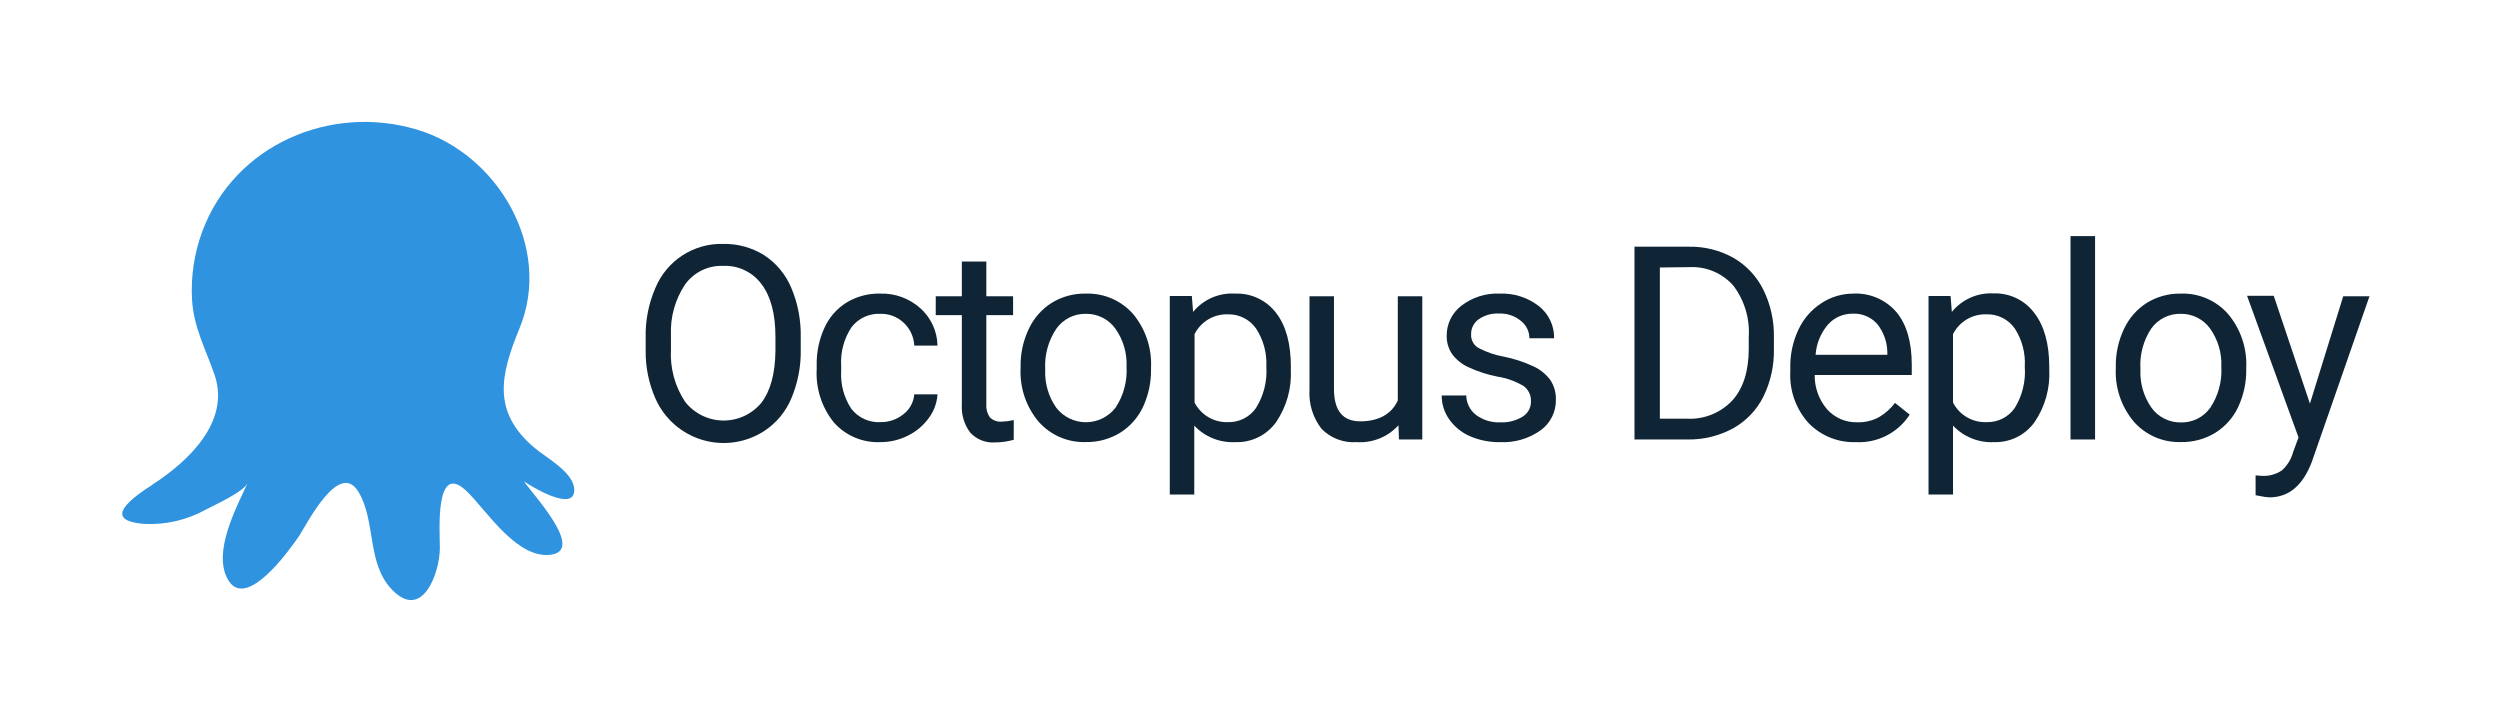
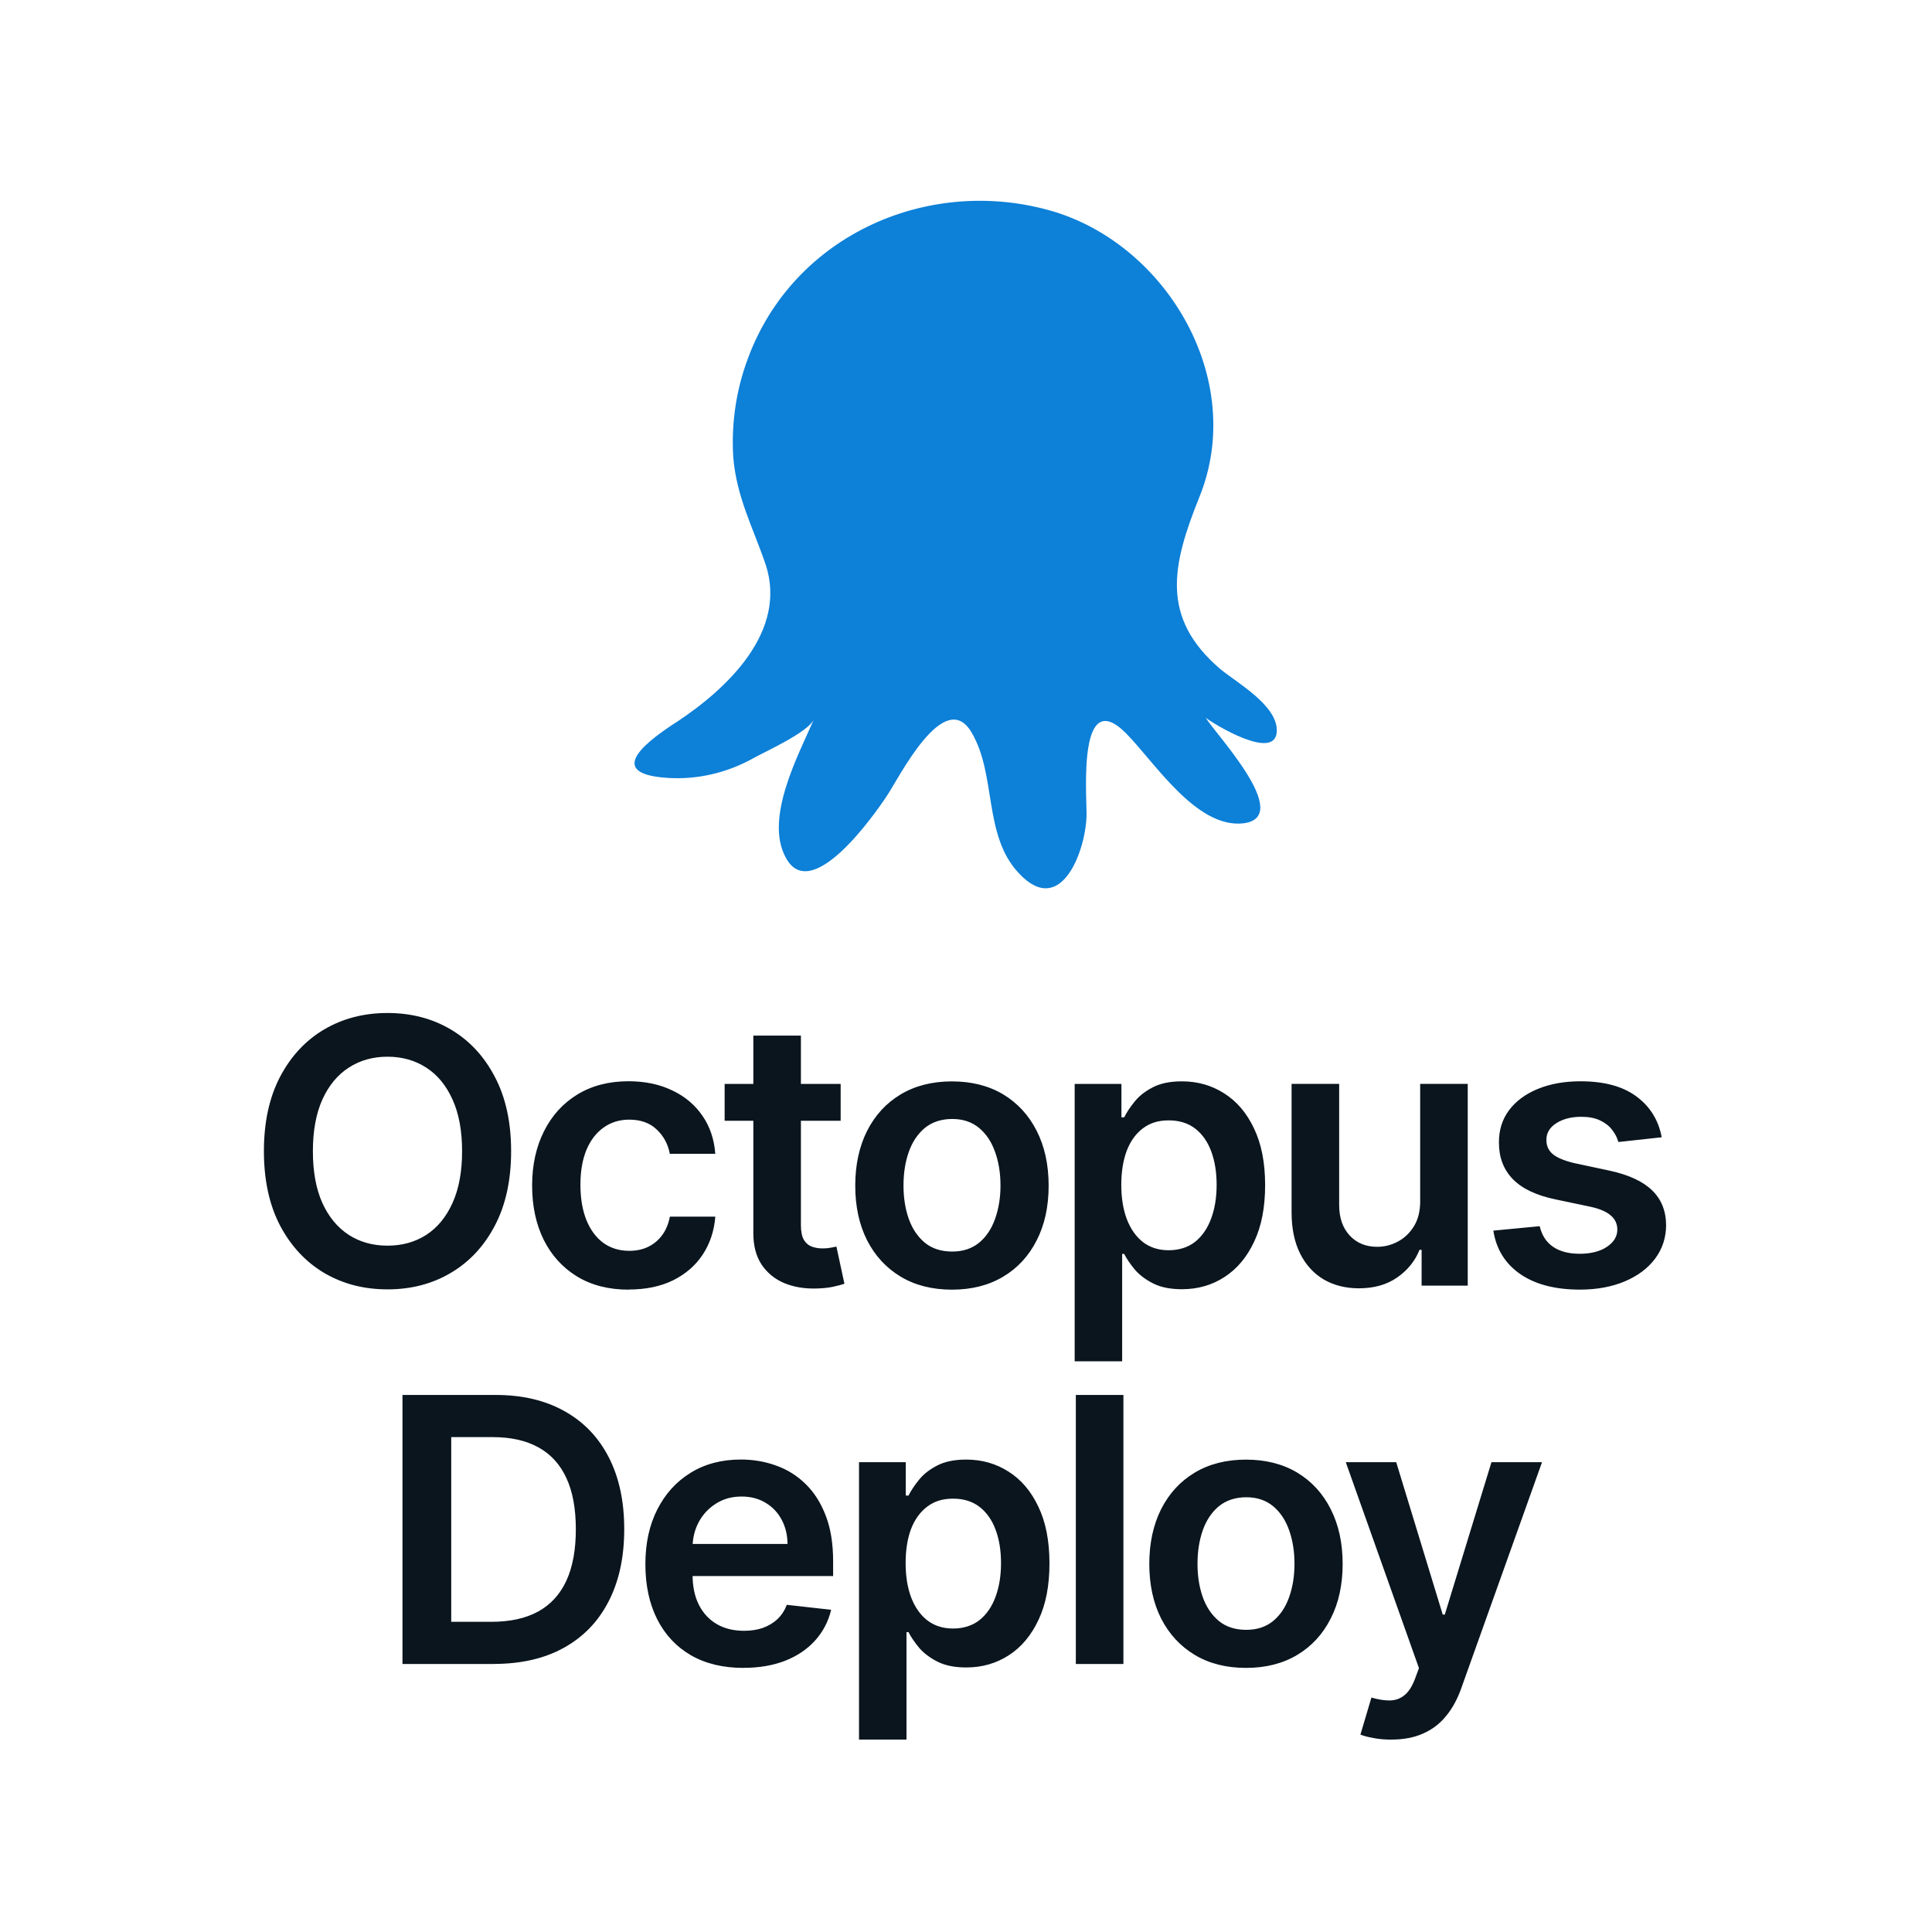
- <svg xmlns="http://www.w3.org/2000/svg" viewBox="0 0 340 98.5">
+ <svg xmlns="http://www.w3.org/2000/svg" id="Layer_1" data-name="Layer 1" viewBox="0 0 400 400">
  <defs>
-     <style>.cls-1{fill:#2f93e0;}.cls-2{fill:#0f2535;}</style>
+     <style>
+       .cls-1 {
+         fill: #0d80d8;
+       }
+ 
+       .cls-2 {
+         fill: #0a151e;
+       }
+     </style>
  </defs>
-   <g id="Logos">
-     <path class="cls-1" d="M20.72,65.91c4.89-3.15,10.64-8.56,8.46-14.93-1.19-3.47-2.84-6.44-3.06-10.19a23,23,0,0,1,1.4-9.34C31.91,19.67,45,14.09,56.75,17.64c10.92,3.28,18.44,16,13.91,27C68.05,51,66.88,56,72.7,60.91c1.58,1.35,5.42,3.36,5.4,5.75,0,3.12-6.15-.67-6.83-1.21.78,1.36,8.51,9.42,3.59,10-4.53.53-8.53-5.79-11.25-8.51-4.57-4.56-3.77,5.53-3.79,7.61,0,3.29-2.36,10-6.53,5.62-3.44-3.59-2.14-9.3-4.54-13.28-2.62-4.37-7,4.36-8.07,6-1.22,1.79-7.32,10.42-9.74,5.82-2-3.73,1.18-9.59,2.72-13-.56,1.22-4.56,3-5.73,3.63a15.58,15.58,0,0,1-8.28,1.91c-6.14-.45-1.43-3.71,1.07-5.32Z" />
-     <path class="cls-2" d="M108.9,47.51a16.24,16.24,0,0,1-1.3,6.72,9.81,9.81,0,0,1-3.67,4.39,10.14,10.14,0,0,1-14.76-4.35,15.72,15.72,0,0,1-1.36-6.53V45.85a16,16,0,0,1,1.32-6.68,9.7,9.7,0,0,1,9.21-6,10.19,10.19,0,0,1,5.56,1.52,9.83,9.83,0,0,1,3.7,4.42,16.31,16.31,0,0,1,1.3,6.72Zm-3.44-1.7c0-3.1-.63-5.49-1.88-7.15a6.15,6.15,0,0,0-5.24-2.5,6.08,6.08,0,0,0-5.15,2.5,11.49,11.49,0,0,0-1.94,6.92v1.93a11.74,11.74,0,0,0,1.9,7.1,6.66,6.66,0,0,0,10.42.14q1.83-2.43,1.89-7Z" />
-     <path class="cls-2" d="M119.75,57.41a4.81,4.81,0,0,0,3.12-1.08,3.76,3.76,0,0,0,1.47-2.7h3.16a6,6,0,0,1-1.16,3.19,7.67,7.67,0,0,1-2.83,2.41,8.23,8.23,0,0,1-3.76.9,8,8,0,0,1-6.33-2.66,10.6,10.6,0,0,1-2.35-7.26v-.56a11.68,11.68,0,0,1,1.05-5.06,7.87,7.87,0,0,1,3-3.44,8.46,8.46,0,0,1,4.61-1.22,7.81,7.81,0,0,1,5.45,2A7,7,0,0,1,127.5,47h-3.16a4.54,4.54,0,0,0-1.43-3.1,4.47,4.47,0,0,0-3.18-1.22,4.65,4.65,0,0,0-3.93,1.83,8.59,8.59,0,0,0-1.4,5.29v.63a8.43,8.43,0,0,0,1.39,5.18A4.7,4.7,0,0,0,119.75,57.41Z" />
-     <path class="cls-2" d="M134.14,35.57v4.72h3.64v2.57h-3.64V55a2.74,2.74,0,0,0,.48,1.76,2.06,2.06,0,0,0,1.66.58,8.45,8.45,0,0,0,1.59-.21v2.68a9.69,9.69,0,0,1-2.56.36,4.16,4.16,0,0,1-3.37-1.35,5.79,5.79,0,0,1-1.13-3.84V42.86h-3.55V40.29h3.55V35.57Z" />
-     <path class="cls-2" d="M138.8,49.85a11.5,11.5,0,0,1,1.13-5.15,8.36,8.36,0,0,1,3.13-3.53,8.5,8.5,0,0,1,4.58-1.24,8.21,8.21,0,0,1,6.44,2.75A10.6,10.6,0,0,1,156.54,50v.23a11.72,11.72,0,0,1-1.09,5.11,8.29,8.29,0,0,1-3.12,3.52,8.62,8.62,0,0,1-4.65,1.26,8.19,8.19,0,0,1-6.42-2.76,10.51,10.51,0,0,1-2.46-7.29Zm3.35.39a8.37,8.37,0,0,0,1.5,5.21,5.1,5.1,0,0,0,8.06,0,9.09,9.09,0,0,0,1.5-5.57,8.3,8.3,0,0,0-1.53-5.2,4.84,4.84,0,0,0-4-2,4.8,4.8,0,0,0-4,2A9,9,0,0,0,142.15,50.24Z" />
-     <path class="cls-2" d="M175.55,50.24a11.64,11.64,0,0,1-2,7.17A6.52,6.52,0,0,1,168,60.13a7.15,7.15,0,0,1-5.58-2.25v9.38h-3.33v-27h3l.17,2.16A6.85,6.85,0,0,1,168,39.93a6.67,6.67,0,0,1,5.56,2.64c1.36,1.77,2,4.22,2,7.37Zm-3.33-.37a8.59,8.59,0,0,0-1.41-5.21A4.52,4.52,0,0,0,167,42.75a4.9,4.9,0,0,0-4.54,2.69v9.31A4.92,4.92,0,0,0,167,57.41a4.48,4.48,0,0,0,3.8-1.9A9.35,9.35,0,0,0,172.22,49.87Z" />
-     <path class="cls-2" d="M190.19,57.84a7.07,7.07,0,0,1-5.71,2.29,6.06,6.06,0,0,1-4.75-1.81A7.86,7.86,0,0,1,178.09,53V40.29h3.33V52.87c0,3,1.2,4.43,3.6,4.43s4.24-.95,5.08-2.84V40.29h3.33V59.77h-3.17Z" />
-     <path class="cls-2" d="M208.21,54.6a2.46,2.46,0,0,0-1-2.1,10,10,0,0,0-3.55-1.28,17,17,0,0,1-4-1.3,5.7,5.7,0,0,1-2.2-1.8,4.36,4.36,0,0,1-.71-2.49,5.07,5.07,0,0,1,2-4.05,7.91,7.91,0,0,1,5.17-1.65,8.16,8.16,0,0,1,5.38,1.71A5.44,5.44,0,0,1,211.36,46H208a3,3,0,0,0-1.16-2.36,4.35,4.35,0,0,0-2.93-1,4.52,4.52,0,0,0-2.84.8,2.46,2.46,0,0,0-1,2.07,2,2,0,0,0,1,1.81,11.75,11.75,0,0,0,3.44,1.18,17.76,17.76,0,0,1,4.05,1.33,5.9,5.9,0,0,1,2.29,1.86,4.58,4.58,0,0,1,.75,2.66,5,5,0,0,1-2.09,4.18A8.76,8.76,0,0,1,204,60.13a9.84,9.84,0,0,1-4.14-.83A6.73,6.73,0,0,1,197.07,57a5.57,5.57,0,0,1-1-3.22h3.34a3.43,3.43,0,0,0,1.34,2.66,5.21,5.21,0,0,0,3.3,1,5.41,5.41,0,0,0,3-.76A2.37,2.37,0,0,0,208.21,54.6Z" />
-     <path class="cls-2" d="M222.29,59.77V33.55h7.4a12,12,0,0,1,6.05,1.51,10.31,10.31,0,0,1,4.06,4.31,14,14,0,0,1,1.45,6.41v1.67a14.09,14.09,0,0,1-1.43,6.5,10.15,10.15,0,0,1-4.09,4.29,12.59,12.59,0,0,1-6.19,1.53Zm3.45-23.39V56.94h3.64a7.92,7.92,0,0,0,6.22-2.48q2.24-2.49,2.23-7.09V45.84a10.45,10.45,0,0,0-2.1-7,7.45,7.45,0,0,0-5.95-2.51Z" />
-     <path class="cls-2" d="M252.41,60.13a8.54,8.54,0,0,1-6.45-2.6,9.7,9.7,0,0,1-2.48-7V50a11.66,11.66,0,0,1,1.11-5.18,8.63,8.63,0,0,1,3.09-3.57A7.88,7.88,0,0,1,252,39.93a7.28,7.28,0,0,1,5.9,2.5Q260,44.94,260,49.6V51h-13.2a7,7,0,0,0,1.68,4.66,5.31,5.31,0,0,0,4.1,1.77,5.81,5.81,0,0,0,3-.72,7.59,7.59,0,0,0,2.14-1.91l2,1.59A8.19,8.19,0,0,1,252.41,60.13ZM252,42.66a4.44,4.44,0,0,0-3.39,1.47,7.11,7.11,0,0,0-1.69,4.12h9.76V48a6.34,6.34,0,0,0-1.37-3.93A4.19,4.19,0,0,0,252,42.66Z" />
-     <path class="cls-2" d="M278.7,50.24a11.64,11.64,0,0,1-2,7.17,6.52,6.52,0,0,1-5.51,2.72,7.15,7.15,0,0,1-5.58-2.25v9.38h-3.33v-27h3l.17,2.16a6.85,6.85,0,0,1,5.65-2.52,6.64,6.64,0,0,1,5.55,2.64c1.37,1.77,2.05,4.22,2.05,7.37Zm-3.33-.37A8.59,8.59,0,0,0,274,44.66a4.52,4.52,0,0,0-3.85-1.91,4.9,4.9,0,0,0-4.54,2.69v9.31a4.91,4.91,0,0,0,4.57,2.66,4.49,4.49,0,0,0,3.81-1.9A9.35,9.35,0,0,0,275.37,49.87Z" />
-     <path class="cls-2" d="M284.93,59.77h-3.34V32.11h3.34Z" />
-     <path class="cls-2" d="M287.75,49.85a11.5,11.5,0,0,1,1.13-5.15A8.36,8.36,0,0,1,292,41.17a8.52,8.52,0,0,1,4.58-1.24A8.2,8.2,0,0,1,303,42.68,10.6,10.6,0,0,1,305.49,50v.23a11.72,11.72,0,0,1-1.09,5.11,8.29,8.29,0,0,1-3.12,3.52,8.62,8.62,0,0,1-4.65,1.26,8.19,8.19,0,0,1-6.42-2.76,10.51,10.51,0,0,1-2.46-7.29Zm3.35.39a8.37,8.37,0,0,0,1.5,5.21,4.83,4.83,0,0,0,4,2,4.76,4.76,0,0,0,4-2,9.09,9.09,0,0,0,1.5-5.57,8.3,8.3,0,0,0-1.53-5.2,4.84,4.84,0,0,0-4-2,4.8,4.8,0,0,0-4,2A9,9,0,0,0,291.1,50.24Z" />
-     <path class="cls-2" d="M314.15,54.89l4.53-14.6h3.57l-7.83,22.49c-1.22,3.24-3.14,4.86-5.78,4.86l-.63-.06-1.25-.23v-2.7l.9.07A4.48,4.48,0,0,0,310.3,64a5,5,0,0,0,1.56-2.51l.74-2-7-19.26h3.63Z" />
-   </g>
+   <path class="cls-2" d="M105.82,238.34c0,6-1.12,11.14-3.37,15.42-2.23,4.26-5.28,7.52-9.14,9.79-3.84,2.27-8.2,3.4-13.08,3.4s-9.25-1.13-13.11-3.4c-3.84-2.28-6.89-5.56-9.14-9.82-2.23-4.28-3.34-9.41-3.34-15.39s1.11-11.13,3.34-15.39c2.25-4.28,5.29-7.55,9.14-9.82,3.86-2.27,8.23-3.4,13.11-3.4s9.24,1.13,13.08,3.4c3.86,2.27,6.91,5.54,9.14,9.82,2.25,4.26,3.37,9.39,3.37,15.39ZM95.67,238.34c0-4.22-.66-7.79-1.98-10.69-1.31-2.92-3.12-5.12-5.44-6.61-2.32-1.5-5-2.26-8.02-2.26s-5.7.75-8.02,2.26c-2.32,1.49-4.14,3.69-5.47,6.61-1.3,2.9-1.96,6.46-1.96,10.69s.65,7.8,1.96,10.72c1.32,2.9,3.15,5.1,5.47,6.61,2.32,1.49,4.99,2.23,8.02,2.23s5.7-.74,8.02-2.23c2.32-1.5,4.13-3.71,5.44-6.61,1.32-2.92,1.98-6.49,1.98-10.72ZM130.18,267.01c-4.17,0-7.75-.92-10.74-2.75-2.97-1.83-5.27-4.36-6.88-7.59-1.6-3.25-2.39-6.98-2.39-11.21s.82-7.99,2.45-11.23c1.63-3.26,3.93-5.8,6.91-7.62,2.99-1.83,6.53-2.75,10.61-2.75,3.39,0,6.39.63,9,1.88,2.63,1.23,4.72,2.98,6.28,5.25,1.56,2.25,2.45,4.88,2.67,7.89h-9.41c-.38-2.01-1.29-3.69-2.72-5.03-1.41-1.36-3.31-2.04-5.68-2.04-2.01,0-3.78.54-5.3,1.63-1.52,1.07-2.71,2.61-3.56,4.62-.83,2.01-1.25,4.42-1.25,7.23s.42,5.29,1.25,7.34c.83,2.03,2,3.6,3.51,4.71,1.52,1.09,3.31,1.63,5.36,1.63,1.45,0,2.75-.27,3.89-.82,1.16-.56,2.13-1.37,2.91-2.42.78-1.05,1.31-2.33,1.6-3.84h9.41c-.24,2.96-1.11,5.58-2.61,7.86-1.5,2.27-3.55,4.04-6.15,5.33-2.59,1.27-5.64,1.9-9.14,1.9ZM174.05,224.42v7.62h-24.02v-7.62h24.02ZM155.97,214.41h9.85v39.22c0,1.32.2,2.34.6,3.05.42.69.96,1.16,1.63,1.41s1.41.38,2.23.38c.62,0,1.18-.04,1.69-.14.53-.09.92-.17,1.2-.24l1.66,7.7c-.53.18-1.28.38-2.26.6-.96.22-2.14.34-3.54.38-2.47.07-4.69-.3-6.66-1.12-1.98-.83-3.54-2.12-4.71-3.86-1.14-1.74-1.7-3.92-1.69-6.53v-40.85ZM197.09,267.01c-4.08,0-7.62-.9-10.61-2.69-2.99-1.8-5.31-4.31-6.96-7.53-1.63-3.23-2.45-7-2.45-11.31s.82-8.09,2.45-11.34c1.65-3.25,3.97-5.77,6.96-7.56,2.99-1.79,6.53-2.69,10.61-2.69s7.61.9,10.61,2.69c2.99,1.8,5.3,4.32,6.94,7.56,1.65,3.25,2.47,7.03,2.47,11.34s-.82,8.09-2.47,11.31c-1.63,3.23-3.94,5.74-6.94,7.53-2.99,1.79-6.53,2.69-10.61,2.69ZM197.15,259.12c2.21,0,4.06-.61,5.55-1.82,1.49-1.23,2.59-2.88,3.32-4.95.74-2.07,1.12-4.37,1.12-6.91s-.37-4.87-1.12-6.94c-.73-2.08-1.83-3.74-3.32-4.98-1.49-1.23-3.34-1.85-5.55-1.85s-4.15.62-5.66,1.85c-1.49,1.23-2.6,2.89-3.34,4.98-.73,2.07-1.09,4.38-1.09,6.94s.36,4.84,1.09,6.91c.74,2.07,1.86,3.72,3.34,4.95,1.51,1.22,3.39,1.82,5.66,1.82ZM222.5,281.86v-57.44h9.68v6.91h.57c.51-1.02,1.22-2.09,2.15-3.24.92-1.16,2.18-2.15,3.75-2.96,1.58-.83,3.59-1.25,6.04-1.25,3.23,0,6.14.82,8.73,2.47,2.61,1.63,4.68,4.05,6.2,7.26,1.54,3.19,2.31,7.11,2.31,11.75s-.75,8.48-2.26,11.69c-1.5,3.21-3.55,5.66-6.15,7.34-2.59,1.69-5.53,2.53-8.81,2.53-2.39,0-4.38-.4-5.96-1.2-1.58-.8-2.85-1.76-3.81-2.88-.94-1.14-1.68-2.22-2.2-3.24h-.41v22.25h-9.85ZM232.15,245.3c0,2.7.38,5.07,1.14,7.1.78,2.03,1.89,3.62,3.34,4.76,1.47,1.12,3.25,1.69,5.33,1.69s4-.58,5.47-1.74c1.47-1.18,2.57-2.78,3.32-4.81.76-2.05,1.14-4.38,1.14-6.99s-.37-4.9-1.11-6.91c-.74-2.01-1.85-3.59-3.32-4.73-1.47-1.14-3.3-1.71-5.49-1.71s-3.89.55-5.36,1.66c-1.47,1.11-2.58,2.66-3.34,4.65-.74,1.99-1.12,4.34-1.12,7.04ZM294.03,248.62v-24.21h9.85v41.77h-9.55v-7.42h-.43c-.94,2.34-2.49,4.25-4.65,5.74-2.14,1.49-4.78,2.23-7.91,2.23-2.74,0-5.16-.61-7.26-1.82-2.08-1.23-3.72-3.02-4.9-5.36-1.18-2.36-1.77-5.2-1.77-8.54v-26.6h9.85v25.08c0,2.65.73,4.75,2.18,6.31,1.45,1.56,3.35,2.34,5.71,2.34,1.45,0,2.86-.35,4.22-1.06,1.36-.71,2.47-1.76,3.34-3.15.89-1.41,1.33-3.18,1.33-5.3ZM344.05,235.46l-8.98.98c-.25-.91-.7-1.76-1.33-2.56-.62-.8-1.45-1.44-2.5-1.93-1.05-.49-2.34-.73-3.86-.73-2.05,0-3.77.44-5.17,1.33-1.38.89-2.06,2.04-2.04,3.45-.02,1.22.43,2.2,1.33,2.96.93.76,2.45,1.39,4.57,1.88l7.13,1.52c3.95.85,6.89,2.2,8.81,4.05,1.94,1.85,2.92,4.27,2.94,7.26-.02,2.63-.79,4.95-2.31,6.96-1.5,1.99-3.6,3.55-6.28,4.68-2.68,1.12-5.77,1.69-9.25,1.69-5.11,0-9.23-1.07-12.35-3.21-3.12-2.16-4.98-5.16-5.58-9l9.6-.92c.44,1.89,1.36,3.31,2.77,4.27,1.41.96,3.25,1.44,5.52,1.44s4.22-.48,5.63-1.44c1.43-.96,2.15-2.15,2.15-3.56,0-1.2-.46-2.18-1.39-2.96-.91-.78-2.32-1.38-4.24-1.79l-7.13-1.5c-4.01-.83-6.97-2.24-8.89-4.22-1.92-1.99-2.87-4.51-2.86-7.56-.02-2.57.68-4.8,2.09-6.69,1.43-1.9,3.42-3.37,5.96-4.41,2.56-1.05,5.5-1.58,8.84-1.58,4.9,0,8.75,1.04,11.56,3.13,2.83,2.08,4.58,4.9,5.25,8.46Z" />
+   <path class="cls-1" d="M140.12,149.47c10.6-7,22.94-18.81,18.4-32.59-2.6-7.65-6.06-14-6.71-22.31-.43-7,.65-14,3.03-20.34,9.52-25.81,37.87-38.06,63.41-30.4,23.59,7.22,39.82,34.99,30.08,59.05-5.63,14-8.22,24.93,4.33,35.65,3.46,2.84,11.69,7.44,11.69,12.68,0,6.78-13.42-1.53-14.72-2.62,1.73,3.06,18.4,20.56,7.79,21.87-9.74,1.09-18.4-12.68-24.24-18.59-9.96-10.06-8.22,12.03-8.22,16.62,0,7.22-5.19,21.87-14.07,12.25-7.36-7.87-4.54-20.34-9.74-29.09-5.63-9.62-15.15,9.62-17.53,13.12-2.6,3.94-15.8,22.75-20.99,12.68-4.33-8.09,2.6-21,5.84-28.43-1.3,2.63-9.96,6.56-12.34,7.87-5.41,3.06-11.69,4.59-17.96,4.16-13.63-.88-3.46-8.09,1.95-11.59Z" />
+   <path class="cls-2" d="M102.2,344.51h-18.87v-55.7h19.26c5.53,0,10.28,1.11,14.25,3.34,3.99,2.21,7.05,5.39,9.19,9.55,2.14,4.15,3.21,9.12,3.21,14.9s-1.08,10.79-3.24,14.96c-2.14,4.17-5.23,7.37-9.27,9.6-4.02,2.23-8.87,3.34-14.52,3.34ZM93.41,335.78h8.29c3.88,0,7.12-.71,9.71-2.12,2.59-1.43,4.54-3.56,5.85-6.39,1.31-2.85,1.96-6.4,1.96-10.66s-.65-7.8-1.96-10.61c-1.31-2.83-3.24-4.94-5.79-6.34-2.54-1.41-5.69-2.12-9.46-2.12h-8.59v38.24ZM153.91,345.32c-4.19,0-7.81-.87-10.85-2.61-3.03-1.76-5.36-4.24-6.99-7.45-1.63-3.23-2.45-7.03-2.45-11.4s.82-8.07,2.45-11.31c1.65-3.26,3.95-5.8,6.91-7.62,2.95-1.83,6.43-2.75,10.42-2.75,2.57,0,5,.42,7.29,1.25,2.3.82,4.33,2.08,6.09,3.81,1.78,1.72,3.17,3.92,4.19,6.58,1.02,2.65,1.52,5.8,1.52,9.46v3.02h-34.24v-6.64h24.8c-.02-1.89-.43-3.56-1.22-5.03-.8-1.49-1.91-2.66-3.35-3.51-1.41-.85-3.06-1.28-4.95-1.28-2.01,0-3.78.49-5.3,1.47-1.52.96-2.71,2.23-3.56,3.81-.83,1.56-1.26,3.27-1.28,5.14v5.79c0,2.43.44,4.51,1.33,6.26.89,1.72,2.13,3.05,3.73,3.97,1.6.91,3.46,1.36,5.6,1.36,1.43,0,2.73-.2,3.89-.6,1.16-.42,2.17-1.02,3.02-1.82.85-.8,1.5-1.79,1.93-2.96l9.19,1.03c-.58,2.43-1.69,4.55-3.32,6.36-1.61,1.79-3.68,3.19-6.2,4.19-2.52.98-5.4,1.47-8.65,1.47ZM177.85,360.17v-57.44h9.68v6.91h.57c.51-1.02,1.22-2.09,2.15-3.24.92-1.16,2.18-2.15,3.75-2.96,1.58-.83,3.59-1.25,6.04-1.25,3.23,0,6.14.82,8.73,2.47,2.61,1.63,4.68,4.05,6.2,7.26,1.54,3.19,2.31,7.11,2.31,11.75s-.75,8.48-2.26,11.69c-1.5,3.21-3.55,5.66-6.15,7.34s-5.53,2.53-8.81,2.53c-2.39,0-4.38-.4-5.96-1.2-1.58-.8-2.85-1.76-3.81-2.88-.94-1.14-1.68-2.22-2.2-3.24h-.41v22.25h-9.85ZM187.5,323.62c0,2.7.38,5.07,1.14,7.1.78,2.03,1.89,3.62,3.35,4.76,1.47,1.12,3.25,1.69,5.33,1.69s4-.58,5.47-1.74c1.47-1.18,2.57-2.78,3.32-4.81.76-2.05,1.14-4.38,1.14-6.99s-.37-4.9-1.12-6.91c-.74-2.01-1.85-3.59-3.32-4.73-1.47-1.14-3.3-1.71-5.49-1.71s-3.89.55-5.36,1.66c-1.47,1.11-2.58,2.66-3.35,4.65-.74,1.99-1.11,4.34-1.11,7.04ZM232.59,288.81v55.7h-9.85v-55.7h9.85ZM257.97,345.32c-4.08,0-7.62-.9-10.61-2.69-2.99-1.8-5.31-4.31-6.96-7.53-1.63-3.23-2.45-7-2.45-11.31s.82-8.09,2.45-11.34c1.65-3.25,3.97-5.77,6.96-7.56,2.99-1.79,6.53-2.69,10.61-2.69s7.62.9,10.61,2.69c2.99,1.8,5.3,4.32,6.93,7.56,1.65,3.25,2.47,7.03,2.47,11.34s-.82,8.09-2.47,11.31c-1.63,3.23-3.94,5.74-6.93,7.53-2.99,1.79-6.53,2.69-10.61,2.69ZM258.03,337.44c2.21,0,4.06-.61,5.55-1.82,1.49-1.23,2.59-2.88,3.32-4.95.74-2.07,1.11-4.37,1.11-6.91s-.37-4.87-1.11-6.94c-.73-2.08-1.83-3.74-3.32-4.98-1.49-1.23-3.34-1.85-5.55-1.85s-4.15.62-5.66,1.85c-1.49,1.23-2.6,2.89-3.35,4.98-.72,2.07-1.09,4.38-1.09,6.94s.36,4.84,1.09,6.91c.74,2.07,1.86,3.72,3.35,4.95,1.5,1.22,3.39,1.82,5.66,1.82ZM288.08,360.17c-1.34,0-2.58-.11-3.73-.33-1.12-.2-2.02-.44-2.69-.71l2.28-7.67c1.43.42,2.71.62,3.84.6,1.12-.02,2.11-.37,2.96-1.06.87-.67,1.6-1.8,2.2-3.37l.84-2.26-15.15-42.64h10.44l9.63,31.55h.43l9.66-31.55h10.47l-16.73,46.83c-.78,2.21-1.81,4.11-3.1,5.68-1.29,1.6-2.86,2.81-4.73,3.64-1.85.85-4.06,1.28-6.64,1.28Z" />
</svg>
